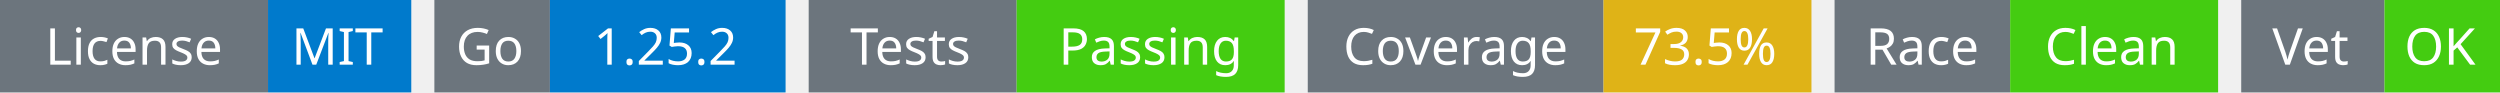
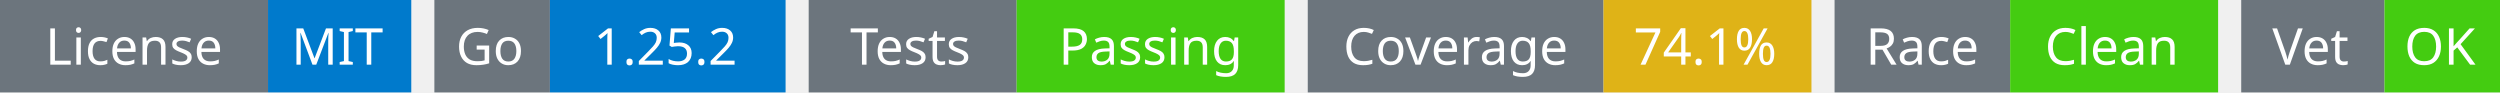
<svg xmlns="http://www.w3.org/2000/svg" width="541" height="20" viewBox="0 0 541 20">
  <g transform="translate(0, 0)">
    <rect x="0" y="0" width="58" height="20" fill="#6c757d" />
    <rect x="58" y="0" width="31" height="20" fill="#007acc" />
    <text x="29" y="14" text-anchor="middle" font-family="sans-serif" font-size="11" fill="white">License</text>
    <text x="73" y="14" text-anchor="middle" font-family="sans-serif" font-size="11" fill="white">MIT</text>
  </g>
  <g transform="translate(94, 0)">
    <rect x="0" y="0" width="25" height="20" fill="#6c757d" />
    <rect x="25" y="0" width="51" height="20" fill="#007acc" />
    <text x="12" y="14" text-anchor="middle" font-family="sans-serif" font-size="11" fill="white">Go</text>
    <text x="50" y="14" text-anchor="middle" font-family="sans-serif" font-size="11" fill="white">1.25.2</text>
  </g>
  <g transform="translate(175, 0)">
    <rect x="0" y="0" width="45" height="20" fill="#6c757d" />
    <rect x="45" y="0" width="58" height="20" fill="#4c1" />
    <text x="22" y="14" text-anchor="middle" font-family="sans-serif" font-size="11" fill="white">Tests</text>
    <text x="74" y="14" text-anchor="middle" font-family="sans-serif" font-size="11" fill="white">Passing</text>
  </g>
  <g transform="translate(283, 0)">
    <rect x="0" y="0" width="64" height="20" fill="#6c757d" />
    <rect x="64" y="0" width="45" height="20" fill="#dfb317" />
    <text x="32" y="14" text-anchor="middle" font-family="sans-serif" font-size="11" fill="white">Coverage</text>
-     <text x="86" y="14" text-anchor="middle" font-family="sans-serif" font-size="11" fill="white">73.5%</text>
+     <text x="86" y="14" text-anchor="middle" font-family="sans-serif" font-size="11" fill="white">74.1%</text>
  </g>
  <g transform="translate(397, 0)">
    <rect x="0" y="0" width="38" height="20" fill="#6c757d" />
    <rect x="38" y="0" width="45" height="20" fill="#4c1" />
    <text x="19" y="14" text-anchor="middle" font-family="sans-serif" font-size="11" fill="white">Race</text>
    <text x="60" y="14" text-anchor="middle" font-family="sans-serif" font-size="11" fill="white">Clean</text>
  </g>
  <g transform="translate(485, 0)">
    <rect x="0" y="0" width="31" height="20" fill="#6c757d" />
    <rect x="31" y="0" width="25" height="20" fill="#4c1" />
    <text x="15" y="14" text-anchor="middle" font-family="sans-serif" font-size="11" fill="white">Vet</text>
    <text x="43" y="14" text-anchor="middle" font-family="sans-serif" font-size="11" fill="white">OK</text>
  </g>
</svg>
